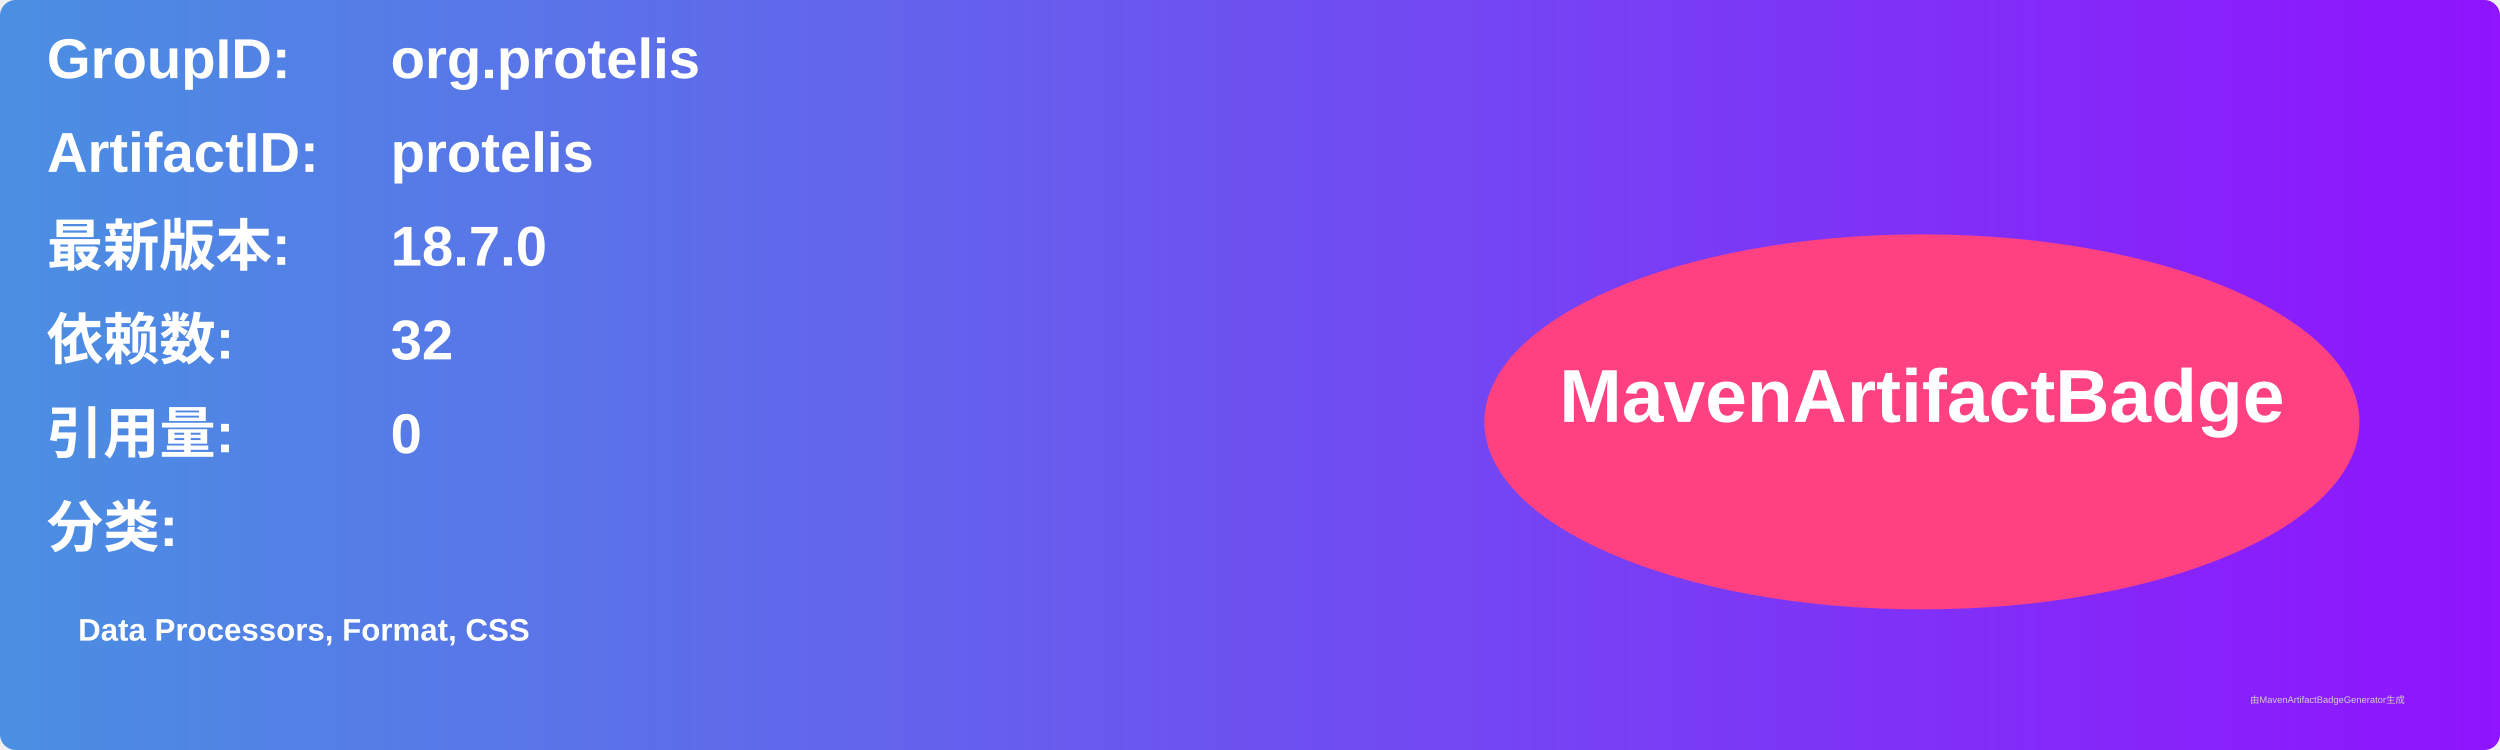
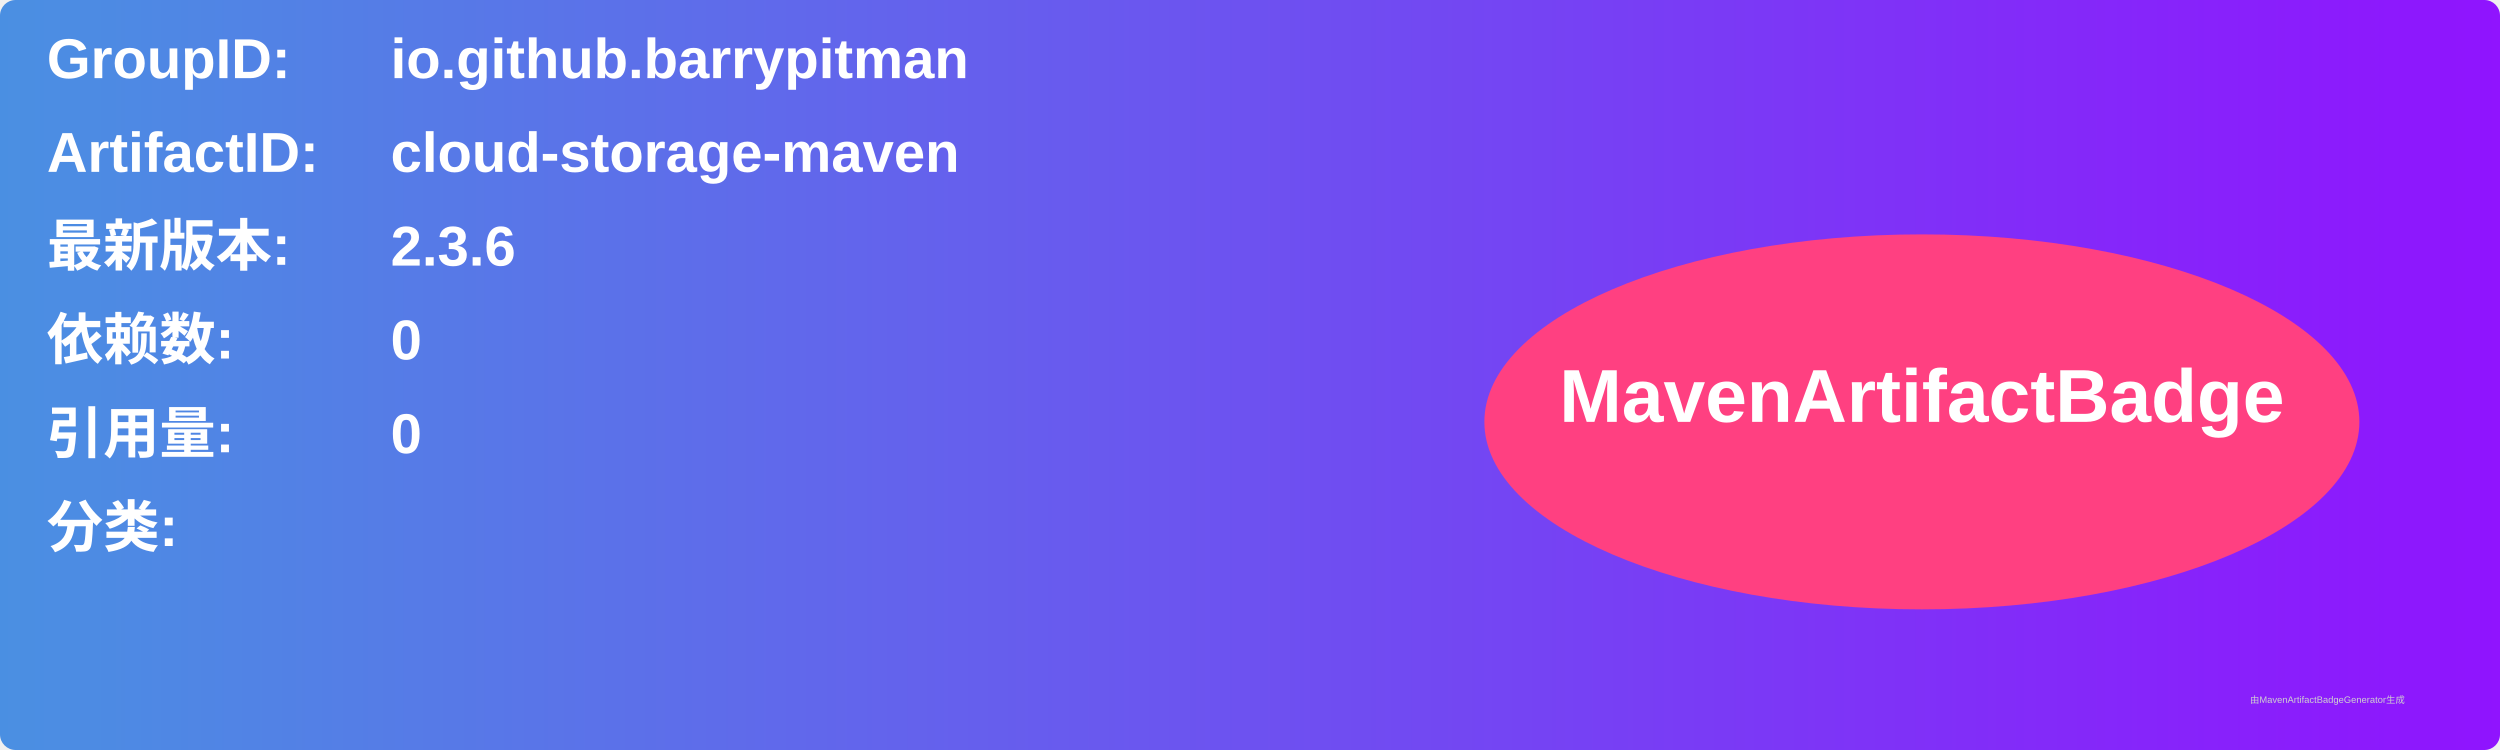
<svg xmlns="http://www.w3.org/2000/svg" width="800" height="240" viewBox="0 0 800 240">
  <linearGradient id="grad" x1="0%" y1="0%" x2="100%" y2="0%">
    <stop offset="0%" stop-color="#4a90e2" />
    <stop offset="100%" stop-color="#9013fe" />
  </linearGradient>
  <rect width="100%" height="100%" rx="5" ry="5" fill="url(#grad)" />
  <g transform="translate(15, 15)">
    <text x="0" y="10" font-family="Arial" font-size="18" fill="white" font-weight="bold" width="260">GroupID:</text>
-     <text x="110" y="10" font-family="Arial" font-size="18" fill="white" font-weight="bold" width="460">org.protelis</text>
+     <text x="110" y="10" font-family="Arial" font-size="18" fill="white" font-weight="bold" width="460">io.github.barrypitman</text>
    <text x="0" y="40" font-family="Arial" font-size="18" fill="white" font-weight="bold" width="260">ArtifactID:</text>
-     <text x="110" y="40" font-family="Arial" font-size="18" fill="white" font-weight="bold" width="460">protelis</text>
+     <text x="110" y="40" font-family="Arial" font-size="18" fill="white" font-weight="bold" width="460">cloud-storage-maven</text>
    <text x="0" y="70" font-family="Arial" font-size="18" fill="white" font-weight="bold">最新版本:</text>
    <text x="110" y="70" font-family="Arial" font-size="18" fill="white" font-weight="bold">
-       <tspan font-weight="bold">18.7.0</tspan>
+       <tspan font-weight="bold">2.3.6</tspan>
    </text>
    <text x="0" y="100" font-family="Arial" font-size="18" fill="white" font-weight="bold">依赖数: </text>
    <text x="110" y="100" font-family="Arial" font-size="18" fill="white">
-       <tspan font-weight="bold">32</tspan>
+       <tspan font-weight="bold">0</tspan>
    </text>
    <text x="0" y="130" font-family="Arial" font-size="18" fill="white" font-weight="bold">引用量: </text>
    <text x="110" y="130" font-family="Arial" font-size="18" fill="white">
      <tspan font-weight="bold">0</tspan>
    </text>
    <text x="0" y="160" font-family="Arial" font-size="18" fill="white" font-weight="bold">分类:</text>
    <text x="10" y="190" font-family="Arial" font-size="10" fill="white">
-       <tspan font-weight="bold">Data Processors, Format, CSS</tspan>
+       <tspan font-weight="bold" />
    </text>
    <ellipse cx="600" cy="120" rx="140" ry="60" fill="#ff4081" />
    <text x="600" y="120" text-anchor="middle" font-family="Arial" font-size="24" fill="white" font-weight="bold">MavenArtifactBadge</text>
  </g>
  <text x="720" y="225" font-family="Arial" font-size="3" fill="#d0d0d0">由MavenArtifactBadgeGenerator生成</text>
</svg>
